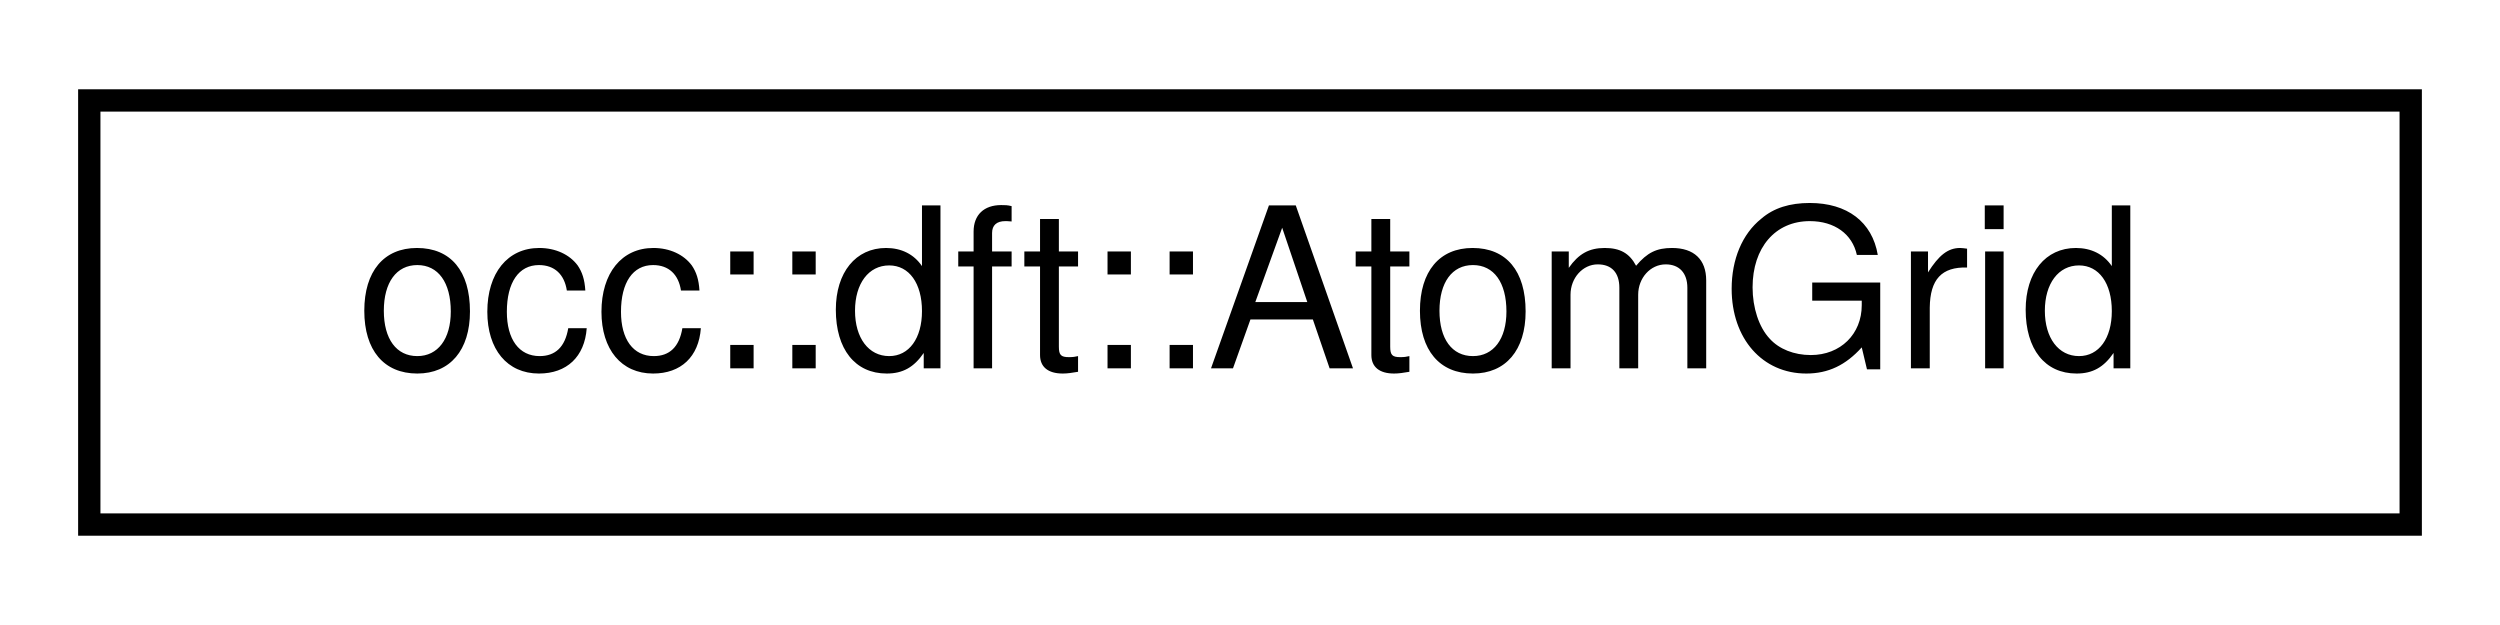
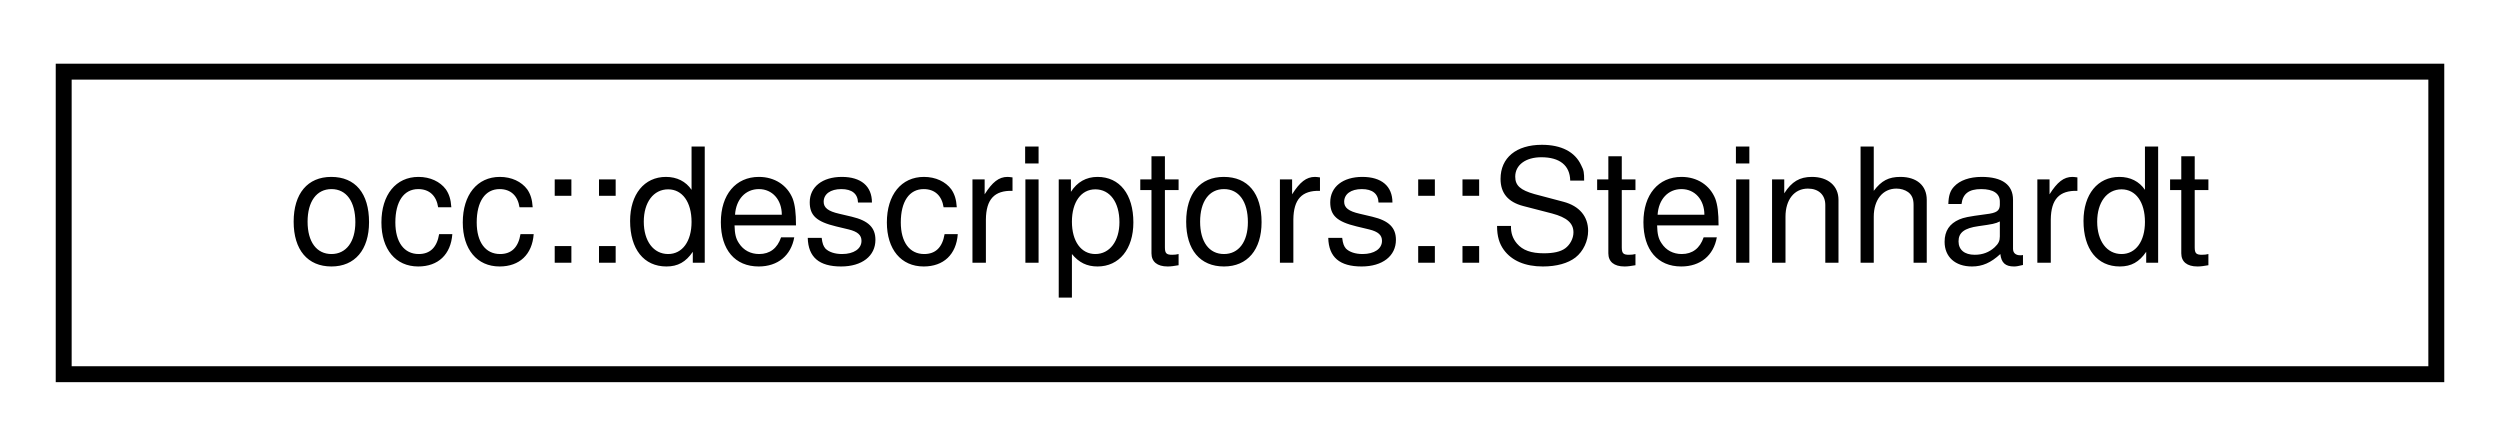
- <svg xmlns="http://www.w3.org/2000/svg" xmlns:xlink="http://www.w3.org/1999/xlink" width="112pt" height="28pt" viewBox="0.00 0.00 112.00 28.00">
+ <svg xmlns="http://www.w3.org/2000/svg" xmlns:xlink="http://www.w3.org/1999/xlink" width="157pt" height="28pt" viewBox="0.00 0.00 157.00 28.00">
  <g id="graph0" class="graph" transform="scale(1 1) rotate(0) translate(4 24)">
    <g id="node1" class="node">
      <g id="a_node1">
-         <a xlink:href="structocc_1_1dft_1_1AtomGrid.html" target="_top" xlink:title=" ">
-           <polygon fill="none" stroke="black" points="0,-0.5 0,-19.5 104,-19.5 104,-0.5 0,-0.5" />
-           <text text-anchor="middle" x="52" y="-7.5" font-family="Helvetica,sans-Serif" font-size="10.00">occ::dft::AtomGrid</text>
+         <a xlink:href="classocc_1_1descriptors_1_1Steinhardt.html" target="_top" xlink:title=" ">
+           <polygon fill="none" stroke="black" points="0,-0.5 0,-19.5 149,-19.5 149,-0.5 0,-0.5" />
+           <text text-anchor="middle" x="74.5" y="-7.5" font-family="Helvetica,sans-Serif" font-size="10.00">occ::descriptors::Steinhardt</text>
        </a>
      </g>
    </g>
  </g>
</svg>
